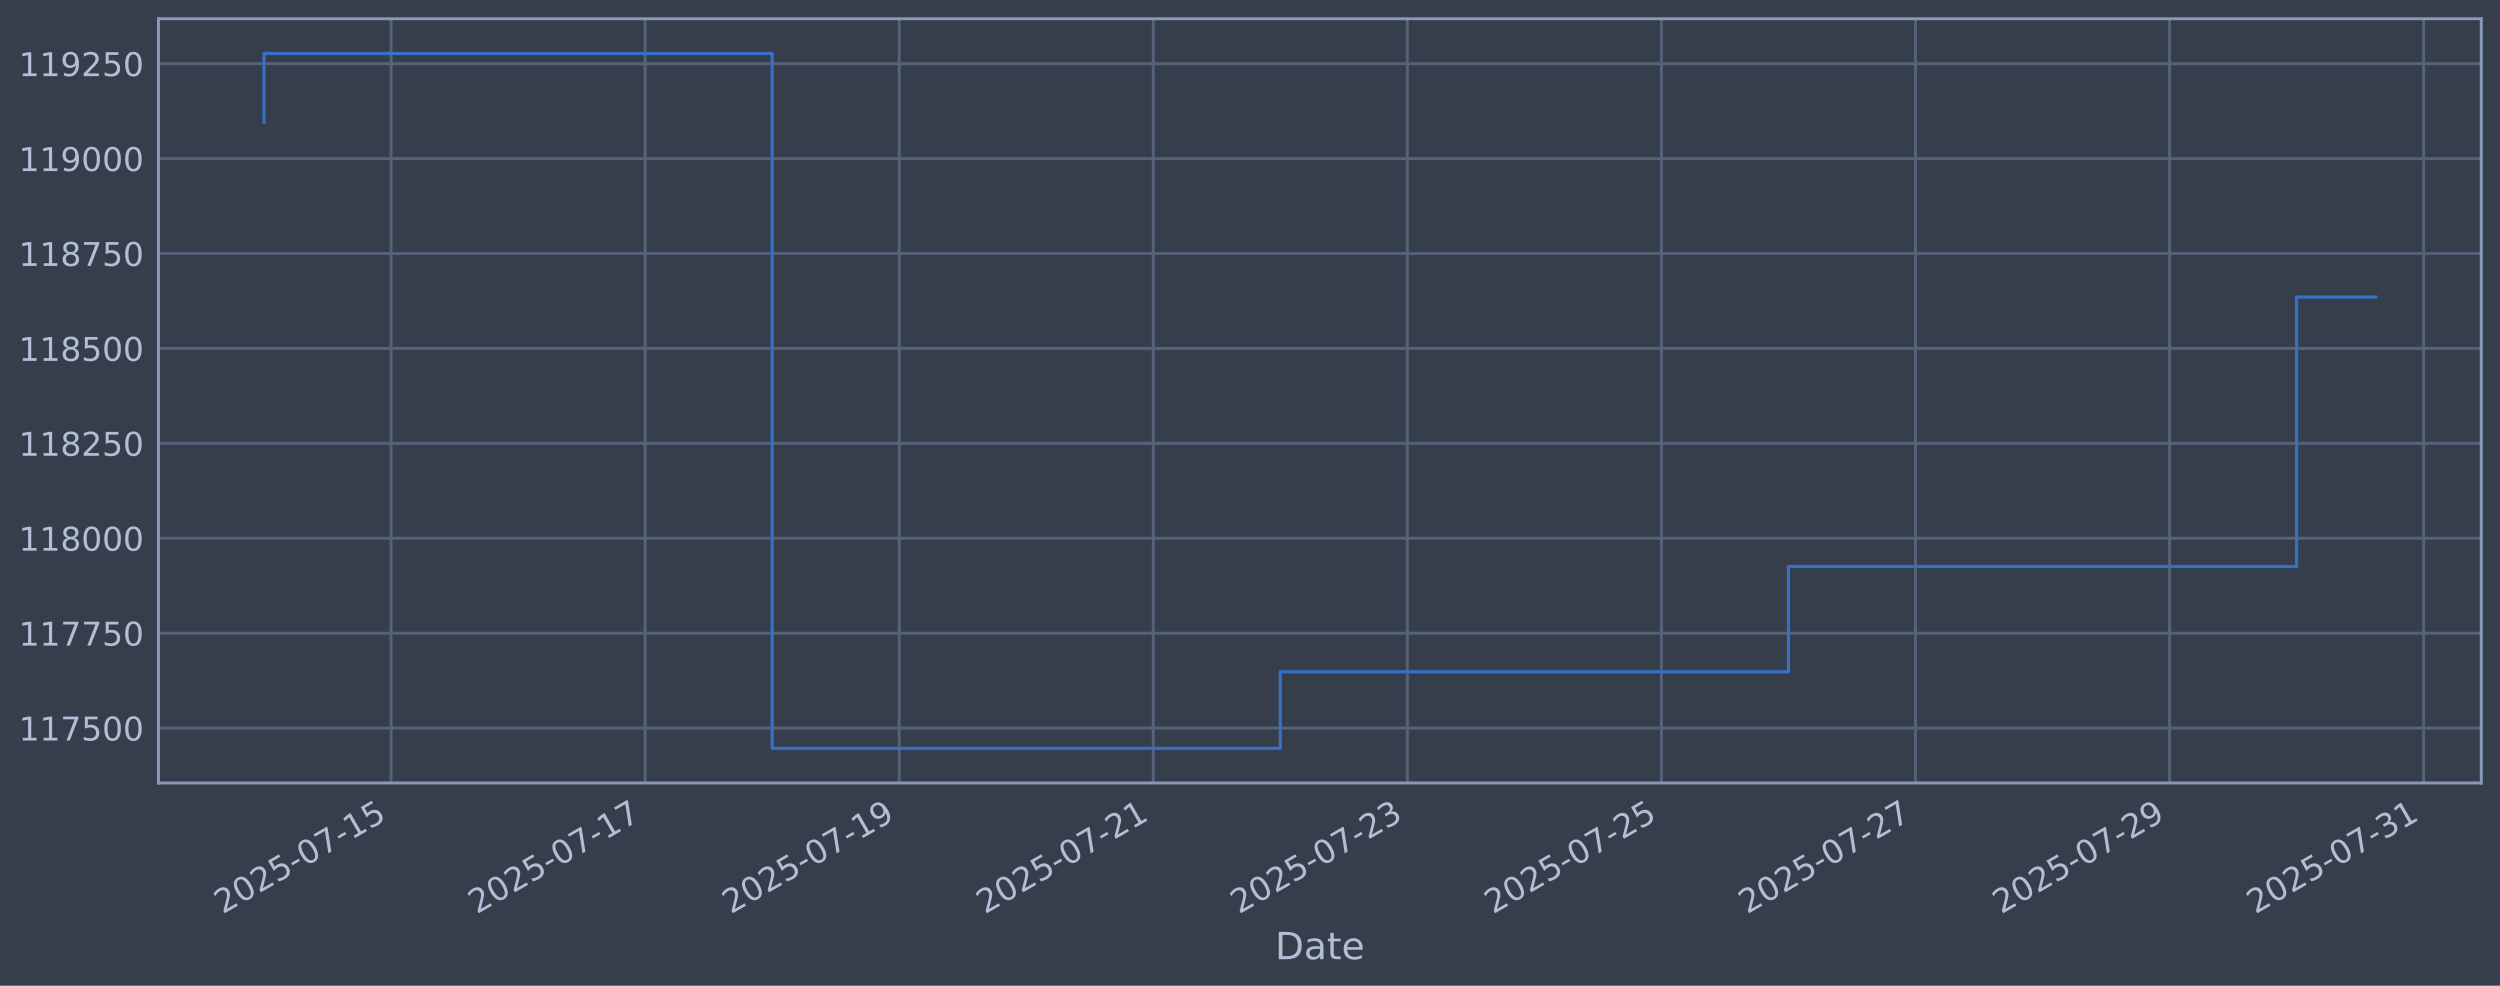
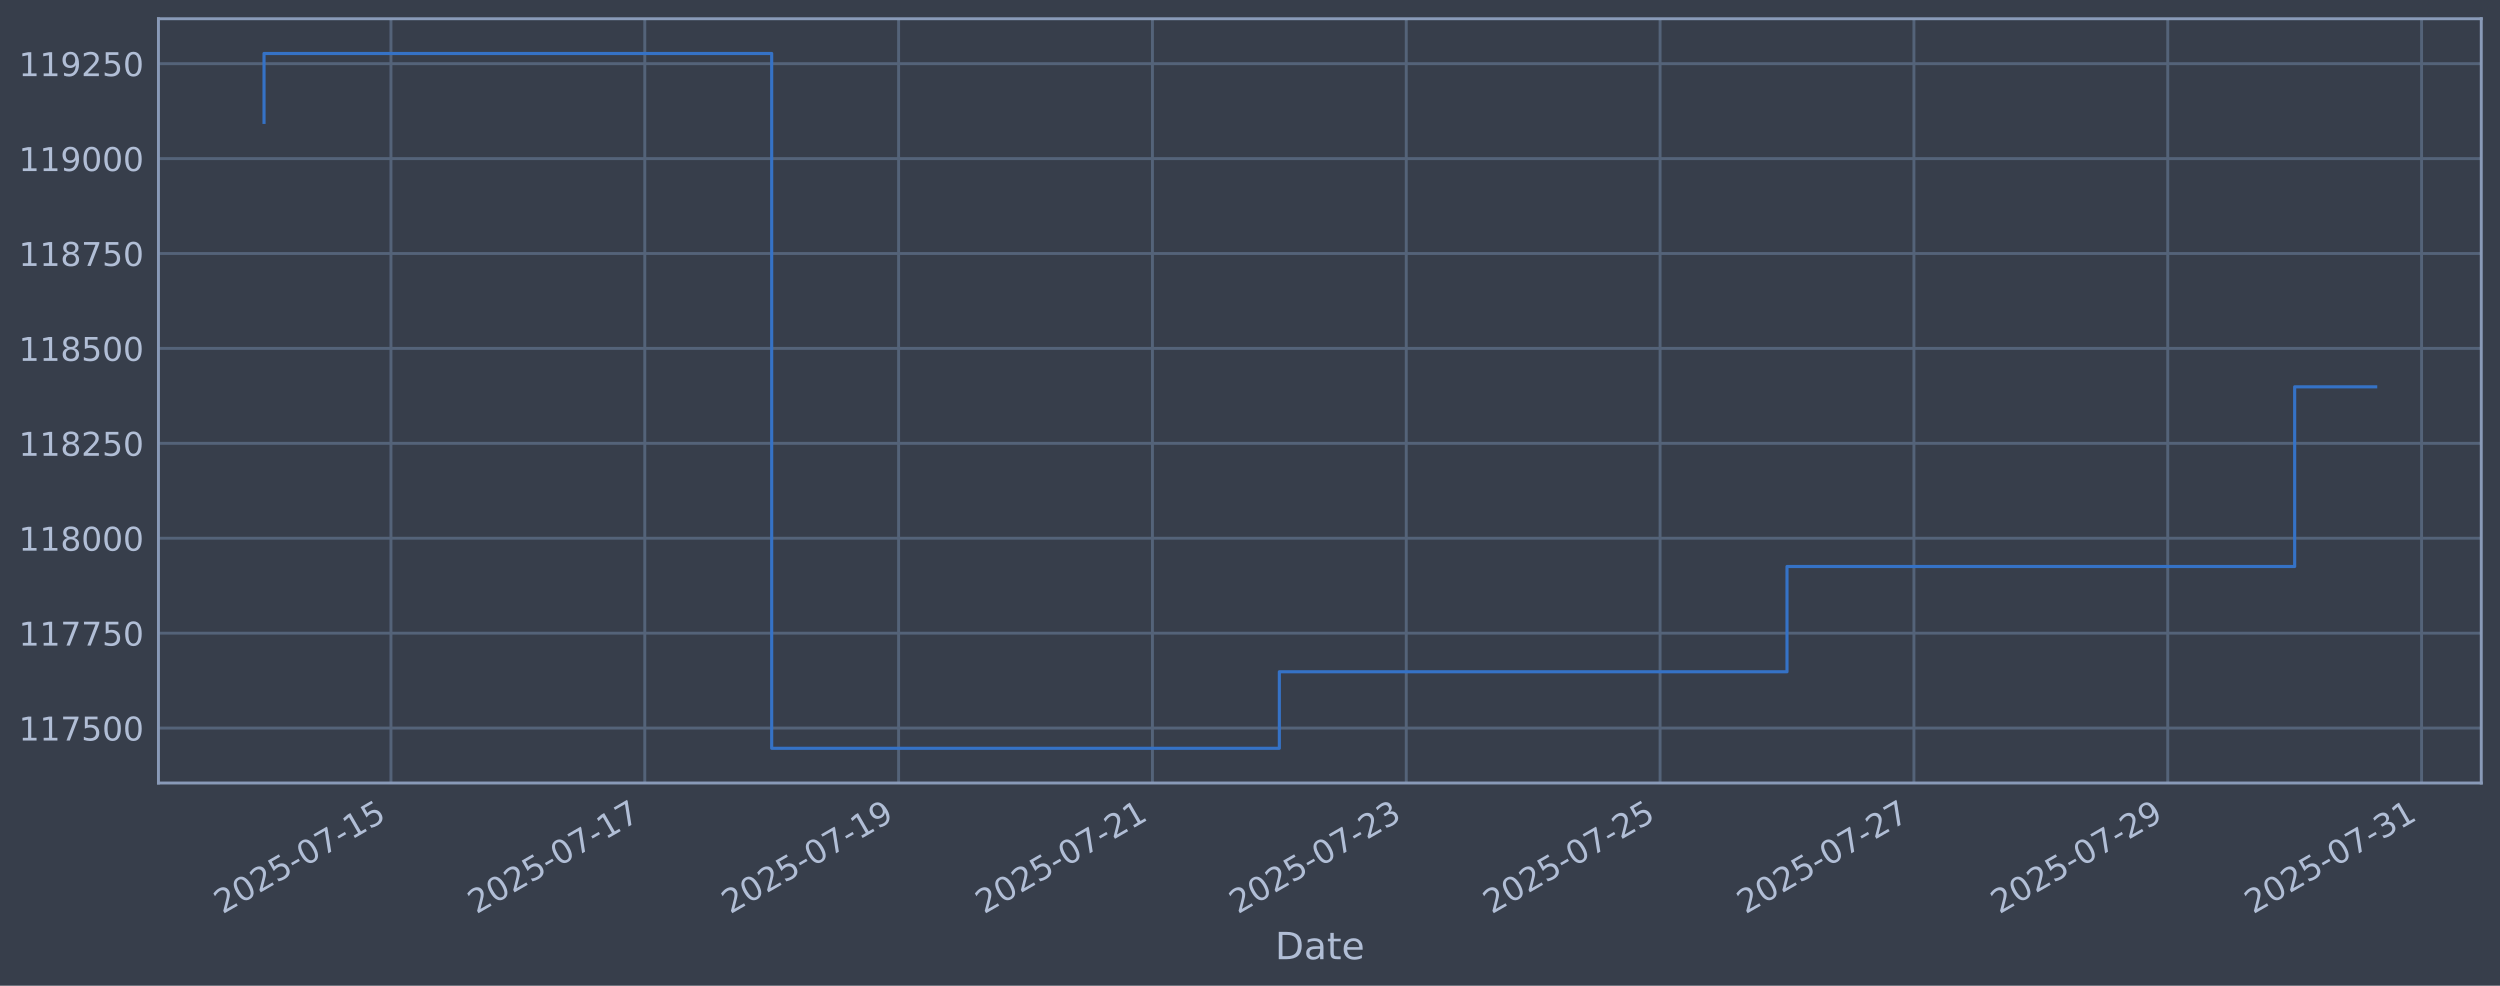
<svg xmlns="http://www.w3.org/2000/svg" xmlns:xlink="http://www.w3.org/1999/xlink" width="960.9pt" height="378.87pt" viewBox="0 0 960.9 378.87" version="1.1">
  <defs>
    <style type="text/css">*{stroke-linejoin: round; stroke-linecap: butt}</style>
  </defs>
  <g id="figure_1">
    <g id="patch_1">
      <path d="M 0 378.87  L 960.9 378.87  L 960.9 0  L 0 0  z " style="fill: #373e4b" />
    </g>
    <g id="axes_1">
      <g id="patch_2">
        <path d="M 60.901 300.96  L 953.701 300.96  L 953.701 7.2  L 60.901 7.2  z " style="fill: #373e4b" />
      </g>
      <g id="matplotlib.axis_1">
        <g id="xtick_1">
          <g id="line2d_1">
-             <path d="M 150.309 300.96  L 150.309 7.2  " clip-path="url(#p57c881d278)" style="fill: none; stroke: #546379; stroke-width: 1.12; stroke-linecap: square" />
+             <path d="M 150.263 300.96  L 150.263 7.2  " clip-path="url(#p1cfe3df277)" style="fill: none; stroke: #546379; stroke-width: 1.12; stroke-linecap: square" />
          </g>
          <g id="line2d_2" />
          <g id="text_1">
-             <g style="fill: #b1bed6" transform="translate(85.58383 351.4642) rotate(-30) scale(0.126 -0.126)">
+             <g style="fill: #b1bed6" transform="translate(85.53758 351.4642) rotate(-30) scale(0.126 -0.126)">
              <defs>
                <path id="DejaVuSans-32" d="M 1228 531  L 3431 531  L 3431 0  L 469 0  L 469 531  Q 828 903 1448 1529  Q 2069 2156 2228 2338  Q 2531 2678 2651 2914  Q 2772 3150 2772 3378  Q 2772 3750 2511 3984  Q 2250 4219 1831 4219  Q 1534 4219 1204 4116  Q 875 4013 500 3803  L 500 4441  Q 881 4594 1212 4672  Q 1544 4750 1819 4750  Q 2544 4750 2975 4387  Q 3406 4025 3406 3419  Q 3406 3131 3298 2873  Q 3191 2616 2906 2266  Q 2828 2175 2409 1742  Q 1991 1309 1228 531  z " transform="scale(0.015625)" />
                <path id="DejaVuSans-30" d="M 2034 4250  Q 1547 4250 1301 3770  Q 1056 3291 1056 2328  Q 1056 1369 1301 889  Q 1547 409 2034 409  Q 2525 409 2770 889  Q 3016 1369 3016 2328  Q 3016 3291 2770 3770  Q 2525 4250 2034 4250  z M 2034 4750  Q 2819 4750 3233 4129  Q 3647 3509 3647 2328  Q 3647 1150 3233 529  Q 2819 -91 2034 -91  Q 1250 -91 836 529  Q 422 1150 422 2328  Q 422 3509 836 4129  Q 1250 4750 2034 4750  z " transform="scale(0.015625)" />
                <path id="DejaVuSans-35" d="M 691 4666  L 3169 4666  L 3169 4134  L 1269 4134  L 1269 2991  Q 1406 3038 1543 3061  Q 1681 3084 1819 3084  Q 2600 3084 3056 2656  Q 3513 2228 3513 1497  Q 3513 744 3044 326  Q 2575 -91 1722 -91  Q 1428 -91 1123 -41  Q 819 9 494 109  L 494 744  Q 775 591 1075 516  Q 1375 441 1709 441  Q 2250 441 2565 725  Q 2881 1009 2881 1497  Q 2881 1984 2565 2268  Q 2250 2553 1709 2553  Q 1456 2553 1204 2497  Q 953 2441 691 2322  L 691 4666  z " transform="scale(0.015625)" />
                <path id="DejaVuSans-2d" d="M 313 2009  L 1997 2009  L 1997 1497  L 313 1497  L 313 2009  z " transform="scale(0.015625)" />
                <path id="DejaVuSans-37" d="M 525 4666  L 3525 4666  L 3525 4397  L 1831 0  L 1172 0  L 2766 4134  L 525 4134  L 525 4666  z " transform="scale(0.015625)" />
                <path id="DejaVuSans-31" d="M 794 531  L 1825 531  L 1825 4091  L 703 3866  L 703 4441  L 1819 4666  L 2450 4666  L 2450 531  L 3481 531  L 3481 0  L 794 0  L 794 531  z " transform="scale(0.015625)" />
              </defs>
              <use xlink:href="#DejaVuSans-32" />
              <use xlink:href="#DejaVuSans-30" transform="translate(63.62305 0)" />
              <use xlink:href="#DejaVuSans-32" transform="translate(127.2461 0)" />
              <use xlink:href="#DejaVuSans-35" transform="translate(190.8691 0)" />
              <use xlink:href="#DejaVuSans-2d" transform="translate(254.4922 0)" />
              <use xlink:href="#DejaVuSans-30" transform="translate(290.5762 0)" />
              <use xlink:href="#DejaVuSans-37" transform="translate(354.1992 0)" />
              <use xlink:href="#DejaVuSans-2d" transform="translate(417.8223 0)" />
              <use xlink:href="#DejaVuSans-31" transform="translate(453.9062 0)" />
              <use xlink:href="#DejaVuSans-35" transform="translate(517.5293 0)" />
            </g>
          </g>
        </g>
        <g id="xtick_2">
          <g id="line2d_3">
-             <path d="M 247.963 300.96  L 247.963 7.2  " clip-path="url(#p57c881d278)" style="fill: none; stroke: #546379; stroke-width: 1.12; stroke-linecap: square" />
+             <path d="M 247.825 300.96  L 247.825 7.2  " clip-path="url(#p1cfe3df277)" style="fill: none; stroke: #546379; stroke-width: 1.12; stroke-linecap: square" />
          </g>
          <g id="line2d_4" />
          <g id="text_2">
-             <g style="fill: #b1bed6" transform="translate(183.2379 351.4642) rotate(-30) scale(0.126 -0.126)">
+             <g style="fill: #b1bed6" transform="translate(183.0991 351.4642) rotate(-30) scale(0.126 -0.126)">
              <use xlink:href="#DejaVuSans-32" />
              <use xlink:href="#DejaVuSans-30" transform="translate(63.62305 0)" />
              <use xlink:href="#DejaVuSans-32" transform="translate(127.2461 0)" />
              <use xlink:href="#DejaVuSans-35" transform="translate(190.8691 0)" />
              <use xlink:href="#DejaVuSans-2d" transform="translate(254.4922 0)" />
              <use xlink:href="#DejaVuSans-30" transform="translate(290.5762 0)" />
              <use xlink:href="#DejaVuSans-37" transform="translate(354.1992 0)" />
              <use xlink:href="#DejaVuSans-2d" transform="translate(417.8223 0)" />
              <use xlink:href="#DejaVuSans-31" transform="translate(453.9062 0)" />
              <use xlink:href="#DejaVuSans-37" transform="translate(517.5293 0)" />
            </g>
          </g>
        </g>
        <g id="xtick_3">
          <g id="line2d_5">
-             <path d="M 345.617 300.96  L 345.617 7.2  " clip-path="url(#p57c881d278)" style="fill: none; stroke: #546379; stroke-width: 1.12; stroke-linecap: square" />
+             <path d="M 345.386 300.96  L 345.386 7.2  " clip-path="url(#p1cfe3df277)" style="fill: none; stroke: #546379; stroke-width: 1.12; stroke-linecap: square" />
          </g>
          <g id="line2d_6" />
          <g id="text_3">
-             <g style="fill: #b1bed6" transform="translate(280.8919 351.4642) rotate(-30) scale(0.126 -0.126)">
+             <g style="fill: #b1bed6" transform="translate(280.6606 351.4642) rotate(-30) scale(0.126 -0.126)">
              <defs>
                <path id="DejaVuSans-39" d="M 703 97  L 703 672  Q 941 559 1184 500  Q 1428 441 1663 441  Q 2288 441 2617 861  Q 2947 1281 2994 2138  Q 2813 1869 2534 1725  Q 2256 1581 1919 1581  Q 1219 1581 811 2004  Q 403 2428 403 3163  Q 403 3881 828 4315  Q 1253 4750 1959 4750  Q 2769 4750 3195 4129  Q 3622 3509 3622 2328  Q 3622 1225 3098 567  Q 2575 -91 1691 -91  Q 1453 -91 1209 -44  Q 966 3 703 97  z M 1959 2075  Q 2384 2075 2632 2365  Q 2881 2656 2881 3163  Q 2881 3666 2632 3958  Q 2384 4250 1959 4250  Q 1534 4250 1286 3958  Q 1038 3666 1038 3163  Q 1038 2656 1286 2365  Q 1534 2075 1959 2075  z " transform="scale(0.015625)" />
              </defs>
              <use xlink:href="#DejaVuSans-32" />
              <use xlink:href="#DejaVuSans-30" transform="translate(63.62305 0)" />
              <use xlink:href="#DejaVuSans-32" transform="translate(127.2461 0)" />
              <use xlink:href="#DejaVuSans-35" transform="translate(190.8691 0)" />
              <use xlink:href="#DejaVuSans-2d" transform="translate(254.4922 0)" />
              <use xlink:href="#DejaVuSans-30" transform="translate(290.5762 0)" />
              <use xlink:href="#DejaVuSans-37" transform="translate(354.1992 0)" />
              <use xlink:href="#DejaVuSans-2d" transform="translate(417.8223 0)" />
              <use xlink:href="#DejaVuSans-31" transform="translate(453.9062 0)" />
              <use xlink:href="#DejaVuSans-39" transform="translate(517.5293 0)" />
            </g>
          </g>
        </g>
        <g id="xtick_4">
          <g id="line2d_7">
-             <path d="M 443.271 300.96  L 443.271 7.2  " clip-path="url(#p57c881d278)" style="fill: none; stroke: #546379; stroke-width: 1.12; stroke-linecap: square" />
+             <path d="M 442.948 300.96  L 442.948 7.2  " clip-path="url(#p1cfe3df277)" style="fill: none; stroke: #546379; stroke-width: 1.12; stroke-linecap: square" />
          </g>
          <g id="line2d_8" />
          <g id="text_4">
-             <g style="fill: #b1bed6" transform="translate(378.5459 351.4642) rotate(-30) scale(0.126 -0.126)">
+             <g style="fill: #b1bed6" transform="translate(378.2222 351.4642) rotate(-30) scale(0.126 -0.126)">
              <use xlink:href="#DejaVuSans-32" />
              <use xlink:href="#DejaVuSans-30" transform="translate(63.62305 0)" />
              <use xlink:href="#DejaVuSans-32" transform="translate(127.2461 0)" />
              <use xlink:href="#DejaVuSans-35" transform="translate(190.8691 0)" />
              <use xlink:href="#DejaVuSans-2d" transform="translate(254.4922 0)" />
              <use xlink:href="#DejaVuSans-30" transform="translate(290.5762 0)" />
              <use xlink:href="#DejaVuSans-37" transform="translate(354.1992 0)" />
              <use xlink:href="#DejaVuSans-2d" transform="translate(417.8223 0)" />
              <use xlink:href="#DejaVuSans-32" transform="translate(453.9062 0)" />
              <use xlink:href="#DejaVuSans-31" transform="translate(517.5293 0)" />
            </g>
          </g>
        </g>
        <g id="xtick_5">
          <g id="line2d_9">
-             <path d="M 540.925 300.96  L 540.925 7.2  " clip-path="url(#p57c881d278)" style="fill: none; stroke: #546379; stroke-width: 1.12; stroke-linecap: square" />
+             <path d="M 540.509 300.96  L 540.509 7.2  " clip-path="url(#p1cfe3df277)" style="fill: none; stroke: #546379; stroke-width: 1.12; stroke-linecap: square" />
          </g>
          <g id="line2d_10" />
          <g id="text_5">
-             <g style="fill: #b1bed6" transform="translate(476.2 351.4642) rotate(-30) scale(0.126 -0.126)">
+             <g style="fill: #b1bed6" transform="translate(475.7837 351.4642) rotate(-30) scale(0.126 -0.126)">
              <defs>
                <path id="DejaVuSans-33" d="M 2597 2516  Q 3050 2419 3304 2112  Q 3559 1806 3559 1356  Q 3559 666 3084 287  Q 2609 -91 1734 -91  Q 1441 -91 1130 -33  Q 819 25 488 141  L 488 750  Q 750 597 1062 519  Q 1375 441 1716 441  Q 2309 441 2620 675  Q 2931 909 2931 1356  Q 2931 1769 2642 2001  Q 2353 2234 1838 2234  L 1294 2234  L 1294 2753  L 1863 2753  Q 2328 2753 2575 2939  Q 2822 3125 2822 3475  Q 2822 3834 2567 4026  Q 2313 4219 1838 4219  Q 1578 4219 1281 4162  Q 984 4106 628 3988  L 628 4550  Q 988 4650 1302 4700  Q 1616 4750 1894 4750  Q 2613 4750 3031 4423  Q 3450 4097 3450 3541  Q 3450 3153 3228 2886  Q 3006 2619 2597 2516  z " transform="scale(0.015625)" />
              </defs>
              <use xlink:href="#DejaVuSans-32" />
              <use xlink:href="#DejaVuSans-30" transform="translate(63.62305 0)" />
              <use xlink:href="#DejaVuSans-32" transform="translate(127.2461 0)" />
              <use xlink:href="#DejaVuSans-35" transform="translate(190.8691 0)" />
              <use xlink:href="#DejaVuSans-2d" transform="translate(254.4922 0)" />
              <use xlink:href="#DejaVuSans-30" transform="translate(290.5762 0)" />
              <use xlink:href="#DejaVuSans-37" transform="translate(354.1992 0)" />
              <use xlink:href="#DejaVuSans-2d" transform="translate(417.8223 0)" />
              <use xlink:href="#DejaVuSans-32" transform="translate(453.9062 0)" />
              <use xlink:href="#DejaVuSans-33" transform="translate(517.5293 0)" />
            </g>
          </g>
        </g>
        <g id="xtick_6">
          <g id="line2d_11">
-             <path d="M 638.579 300.96  L 638.579 7.2  " clip-path="url(#p57c881d278)" style="fill: none; stroke: #546379; stroke-width: 1.12; stroke-linecap: square" />
+             <path d="M 638.071 300.96  L 638.071 7.2  " clip-path="url(#p1cfe3df277)" style="fill: none; stroke: #546379; stroke-width: 1.12; stroke-linecap: square" />
          </g>
          <g id="line2d_12" />
          <g id="text_6">
-             <g style="fill: #b1bed6" transform="translate(573.854 351.4642) rotate(-30) scale(0.126 -0.126)">
+             <g style="fill: #b1bed6" transform="translate(573.3452 351.4642) rotate(-30) scale(0.126 -0.126)">
              <use xlink:href="#DejaVuSans-32" />
              <use xlink:href="#DejaVuSans-30" transform="translate(63.62305 0)" />
              <use xlink:href="#DejaVuSans-32" transform="translate(127.2461 0)" />
              <use xlink:href="#DejaVuSans-35" transform="translate(190.8691 0)" />
              <use xlink:href="#DejaVuSans-2d" transform="translate(254.4922 0)" />
              <use xlink:href="#DejaVuSans-30" transform="translate(290.5762 0)" />
              <use xlink:href="#DejaVuSans-37" transform="translate(354.1992 0)" />
              <use xlink:href="#DejaVuSans-2d" transform="translate(417.8223 0)" />
              <use xlink:href="#DejaVuSans-32" transform="translate(453.9062 0)" />
              <use xlink:href="#DejaVuSans-35" transform="translate(517.5293 0)" />
            </g>
          </g>
        </g>
        <g id="xtick_7">
          <g id="line2d_13">
-             <path d="M 736.234 300.96  L 736.234 7.2  " clip-path="url(#p57c881d278)" style="fill: none; stroke: #546379; stroke-width: 1.12; stroke-linecap: square" />
+             <path d="M 735.632 300.96  L 735.632 7.2  " clip-path="url(#p1cfe3df277)" style="fill: none; stroke: #546379; stroke-width: 1.12; stroke-linecap: square" />
          </g>
          <g id="line2d_14" />
          <g id="text_7">
-             <g style="fill: #b1bed6" transform="translate(671.508 351.4642) rotate(-30) scale(0.126 -0.126)">
+             <g style="fill: #b1bed6" transform="translate(670.9068 351.4642) rotate(-30) scale(0.126 -0.126)">
              <use xlink:href="#DejaVuSans-32" />
              <use xlink:href="#DejaVuSans-30" transform="translate(63.62305 0)" />
              <use xlink:href="#DejaVuSans-32" transform="translate(127.2461 0)" />
              <use xlink:href="#DejaVuSans-35" transform="translate(190.8691 0)" />
              <use xlink:href="#DejaVuSans-2d" transform="translate(254.4922 0)" />
              <use xlink:href="#DejaVuSans-30" transform="translate(290.5762 0)" />
              <use xlink:href="#DejaVuSans-37" transform="translate(354.1992 0)" />
              <use xlink:href="#DejaVuSans-2d" transform="translate(417.8223 0)" />
              <use xlink:href="#DejaVuSans-32" transform="translate(453.9062 0)" />
              <use xlink:href="#DejaVuSans-37" transform="translate(517.5293 0)" />
            </g>
          </g>
        </g>
        <g id="xtick_8">
          <g id="line2d_15">
-             <path d="M 833.888 300.96  L 833.888 7.2  " clip-path="url(#p57c881d278)" style="fill: none; stroke: #546379; stroke-width: 1.12; stroke-linecap: square" />
+             <path d="M 833.194 300.96  L 833.194 7.2  " clip-path="url(#p1cfe3df277)" style="fill: none; stroke: #546379; stroke-width: 1.12; stroke-linecap: square" />
          </g>
          <g id="line2d_16" />
          <g id="text_8">
-             <g style="fill: #b1bed6" transform="translate(769.162 351.4642) rotate(-30) scale(0.126 -0.126)">
+             <g style="fill: #b1bed6" transform="translate(768.4683 351.4642) rotate(-30) scale(0.126 -0.126)">
              <use xlink:href="#DejaVuSans-32" />
              <use xlink:href="#DejaVuSans-30" transform="translate(63.62305 0)" />
              <use xlink:href="#DejaVuSans-32" transform="translate(127.2461 0)" />
              <use xlink:href="#DejaVuSans-35" transform="translate(190.8691 0)" />
              <use xlink:href="#DejaVuSans-2d" transform="translate(254.4922 0)" />
              <use xlink:href="#DejaVuSans-30" transform="translate(290.5762 0)" />
              <use xlink:href="#DejaVuSans-37" transform="translate(354.1992 0)" />
              <use xlink:href="#DejaVuSans-2d" transform="translate(417.8223 0)" />
              <use xlink:href="#DejaVuSans-32" transform="translate(453.9062 0)" />
              <use xlink:href="#DejaVuSans-39" transform="translate(517.5293 0)" />
            </g>
          </g>
        </g>
        <g id="xtick_9">
          <g id="line2d_17">
-             <path d="M 931.542 300.96  L 931.542 7.2  " clip-path="url(#p57c881d278)" style="fill: none; stroke: #546379; stroke-width: 1.12; stroke-linecap: square" />
+             <path d="M 930.755 300.96  L 930.755 7.2  " clip-path="url(#p1cfe3df277)" style="fill: none; stroke: #546379; stroke-width: 1.12; stroke-linecap: square" />
          </g>
          <g id="line2d_18" />
          <g id="text_9">
-             <g style="fill: #b1bed6" transform="translate(866.8161 351.4642) rotate(-30) scale(0.126 -0.126)">
+             <g style="fill: #b1bed6" transform="translate(866.0298 351.4642) rotate(-30) scale(0.126 -0.126)">
              <use xlink:href="#DejaVuSans-32" />
              <use xlink:href="#DejaVuSans-30" transform="translate(63.62305 0)" />
              <use xlink:href="#DejaVuSans-32" transform="translate(127.2461 0)" />
              <use xlink:href="#DejaVuSans-35" transform="translate(190.8691 0)" />
              <use xlink:href="#DejaVuSans-2d" transform="translate(254.4922 0)" />
              <use xlink:href="#DejaVuSans-30" transform="translate(290.5762 0)" />
              <use xlink:href="#DejaVuSans-37" transform="translate(354.1992 0)" />
              <use xlink:href="#DejaVuSans-2d" transform="translate(417.8223 0)" />
              <use xlink:href="#DejaVuSans-33" transform="translate(453.9062 0)" />
              <use xlink:href="#DejaVuSans-31" transform="translate(517.5293 0)" />
            </g>
          </g>
        </g>
        <g id="text_10">
          <g style="fill: #b1bed6" transform="translate(490.0914 368.6753) scale(0.144 -0.144)">
            <defs>
              <path id="DejaVuSans-44" d="M 1259 4147  L 1259 519  L 2022 519  Q 2988 519 3436 956  Q 3884 1394 3884 2338  Q 3884 3275 3436 3711  Q 2988 4147 2022 4147  L 1259 4147  z M 628 4666  L 1925 4666  Q 3281 4666 3915 4102  Q 4550 3538 4550 2338  Q 4550 1131 3912 565  Q 3275 0 1925 0  L 628 0  L 628 4666  z " transform="scale(0.015625)" />
              <path id="DejaVuSans-61" d="M 2194 1759  Q 1497 1759 1228 1600  Q 959 1441 959 1056  Q 959 750 1161 570  Q 1363 391 1709 391  Q 2188 391 2477 730  Q 2766 1069 2766 1631  L 2766 1759  L 2194 1759  z M 3341 1997  L 3341 0  L 2766 0  L 2766 531  Q 2569 213 2275 61  Q 1981 -91 1556 -91  Q 1019 -91 701 211  Q 384 513 384 1019  Q 384 1609 779 1909  Q 1175 2209 1959 2209  L 2766 2209  L 2766 2266  Q 2766 2663 2505 2880  Q 2244 3097 1772 3097  Q 1472 3097 1187 3025  Q 903 2953 641 2809  L 641 3341  Q 956 3463 1253 3523  Q 1550 3584 1831 3584  Q 2591 3584 2966 3190  Q 3341 2797 3341 1997  z " transform="scale(0.015625)" />
              <path id="DejaVuSans-74" d="M 1172 4494  L 1172 3500  L 2356 3500  L 2356 3053  L 1172 3053  L 1172 1153  Q 1172 725 1289 603  Q 1406 481 1766 481  L 2356 481  L 2356 0  L 1766 0  Q 1100 0 847 248  Q 594 497 594 1153  L 594 3053  L 172 3053  L 172 3500  L 594 3500  L 594 4494  L 1172 4494  z " transform="scale(0.015625)" />
              <path id="DejaVuSans-65" d="M 3597 1894  L 3597 1613  L 953 1613  Q 991 1019 1311 708  Q 1631 397 2203 397  Q 2534 397 2845 478  Q 3156 559 3463 722  L 3463 178  Q 3153 47 2828 -22  Q 2503 -91 2169 -91  Q 1331 -91 842 396  Q 353 884 353 1716  Q 353 2575 817 3079  Q 1281 3584 2069 3584  Q 2775 3584 3186 3129  Q 3597 2675 3597 1894  z M 3022 2063  Q 3016 2534 2758 2815  Q 2500 3097 2075 3097  Q 1594 3097 1305 2825  Q 1016 2553 972 2059  L 3022 2063  z " transform="scale(0.015625)" />
            </defs>
            <use xlink:href="#DejaVuSans-44" />
            <use xlink:href="#DejaVuSans-61" transform="translate(77.00195 0)" />
            <use xlink:href="#DejaVuSans-74" transform="translate(138.2812 0)" />
            <use xlink:href="#DejaVuSans-65" transform="translate(177.4902 0)" />
          </g>
        </g>
      </g>
      <g id="matplotlib.axis_2">
        <g id="ytick_1">
          <g id="line2d_19">
-             <path d="M 60.901 279.843  L 953.701 279.843  " clip-path="url(#p57c881d278)" style="fill: none; stroke: #546379; stroke-width: 1.12; stroke-linecap: square" />
+             <path d="M 60.901 279.843  L 953.701 279.843  " clip-path="url(#p1cfe3df277)" style="fill: none; stroke: #546379; stroke-width: 1.12; stroke-linecap: square" />
          </g>
          <g id="line2d_20" />
          <g id="text_11">
            <g style="fill: #b1bed6" transform="translate(7.2 284.6295) scale(0.126 -0.126)">
              <use xlink:href="#DejaVuSans-31" />
              <use xlink:href="#DejaVuSans-31" transform="translate(63.62305 0)" />
              <use xlink:href="#DejaVuSans-37" transform="translate(127.2461 0)" />
              <use xlink:href="#DejaVuSans-35" transform="translate(190.8691 0)" />
              <use xlink:href="#DejaVuSans-30" transform="translate(254.4922 0)" />
              <use xlink:href="#DejaVuSans-30" transform="translate(318.1152 0)" />
            </g>
          </g>
        </g>
        <g id="ytick_2">
          <g id="line2d_21">
-             <path d="M 60.901 243.361  L 953.701 243.361  " clip-path="url(#p57c881d278)" style="fill: none; stroke: #546379; stroke-width: 1.12; stroke-linecap: square" />
+             <path d="M 60.901 243.361  L 953.701 243.361  " clip-path="url(#p1cfe3df277)" style="fill: none; stroke: #546379; stroke-width: 1.12; stroke-linecap: square" />
          </g>
          <g id="line2d_22" />
          <g id="text_12">
            <g style="fill: #b1bed6" transform="translate(7.2 248.1479) scale(0.126 -0.126)">
              <use xlink:href="#DejaVuSans-31" />
              <use xlink:href="#DejaVuSans-31" transform="translate(63.62305 0)" />
              <use xlink:href="#DejaVuSans-37" transform="translate(127.2461 0)" />
              <use xlink:href="#DejaVuSans-37" transform="translate(190.8691 0)" />
              <use xlink:href="#DejaVuSans-35" transform="translate(254.4922 0)" />
              <use xlink:href="#DejaVuSans-30" transform="translate(318.1152 0)" />
            </g>
          </g>
        </g>
        <g id="ytick_3">
          <g id="line2d_23">
-             <path d="M 60.901 206.879  L 953.701 206.879  " clip-path="url(#p57c881d278)" style="fill: none; stroke: #546379; stroke-width: 1.12; stroke-linecap: square" />
+             <path d="M 60.901 206.879  L 953.701 206.879  " clip-path="url(#p1cfe3df277)" style="fill: none; stroke: #546379; stroke-width: 1.12; stroke-linecap: square" />
          </g>
          <g id="line2d_24" />
          <g id="text_13">
            <g style="fill: #b1bed6" transform="translate(7.2 211.6662) scale(0.126 -0.126)">
              <defs>
                <path id="DejaVuSans-38" d="M 2034 2216  Q 1584 2216 1326 1975  Q 1069 1734 1069 1313  Q 1069 891 1326 650  Q 1584 409 2034 409  Q 2484 409 2743 651  Q 3003 894 3003 1313  Q 3003 1734 2745 1975  Q 2488 2216 2034 2216  z M 1403 2484  Q 997 2584 770 2862  Q 544 3141 544 3541  Q 544 4100 942 4425  Q 1341 4750 2034 4750  Q 2731 4750 3128 4425  Q 3525 4100 3525 3541  Q 3525 3141 3298 2862  Q 3072 2584 2669 2484  Q 3125 2378 3379 2068  Q 3634 1759 3634 1313  Q 3634 634 3220 271  Q 2806 -91 2034 -91  Q 1263 -91 848 271  Q 434 634 434 1313  Q 434 1759 690 2068  Q 947 2378 1403 2484  z M 1172 3481  Q 1172 3119 1398 2916  Q 1625 2713 2034 2713  Q 2441 2713 2670 2916  Q 2900 3119 2900 3481  Q 2900 3844 2670 4047  Q 2441 4250 2034 4250  Q 1625 4250 1398 4047  Q 1172 3844 1172 3481  z " transform="scale(0.015625)" />
              </defs>
              <use xlink:href="#DejaVuSans-31" />
              <use xlink:href="#DejaVuSans-31" transform="translate(63.62305 0)" />
              <use xlink:href="#DejaVuSans-38" transform="translate(127.2461 0)" />
              <use xlink:href="#DejaVuSans-30" transform="translate(190.8691 0)" />
              <use xlink:href="#DejaVuSans-30" transform="translate(254.4922 0)" />
              <use xlink:href="#DejaVuSans-30" transform="translate(318.1152 0)" />
            </g>
          </g>
        </g>
        <g id="ytick_4">
          <g id="line2d_25">
-             <path d="M 60.901 170.398  L 953.701 170.398  " clip-path="url(#p57c881d278)" style="fill: none; stroke: #546379; stroke-width: 1.12; stroke-linecap: square" />
+             <path d="M 60.901 170.398  L 953.701 170.398  " clip-path="url(#p1cfe3df277)" style="fill: none; stroke: #546379; stroke-width: 1.12; stroke-linecap: square" />
          </g>
          <g id="line2d_26" />
          <g id="text_14">
            <g style="fill: #b1bed6" transform="translate(7.2 175.1845) scale(0.126 -0.126)">
              <use xlink:href="#DejaVuSans-31" />
              <use xlink:href="#DejaVuSans-31" transform="translate(63.62305 0)" />
              <use xlink:href="#DejaVuSans-38" transform="translate(127.2461 0)" />
              <use xlink:href="#DejaVuSans-32" transform="translate(190.8691 0)" />
              <use xlink:href="#DejaVuSans-35" transform="translate(254.4922 0)" />
              <use xlink:href="#DejaVuSans-30" transform="translate(318.1152 0)" />
            </g>
          </g>
        </g>
        <g id="ytick_5">
          <g id="line2d_27">
-             <path d="M 60.901 133.916  L 953.701 133.916  " clip-path="url(#p57c881d278)" style="fill: none; stroke: #546379; stroke-width: 1.12; stroke-linecap: square" />
+             <path d="M 60.901 133.916  L 953.701 133.916  " clip-path="url(#p1cfe3df277)" style="fill: none; stroke: #546379; stroke-width: 1.12; stroke-linecap: square" />
          </g>
          <g id="line2d_28" />
          <g id="text_15">
            <g style="fill: #b1bed6" transform="translate(7.2 138.7029) scale(0.126 -0.126)">
              <use xlink:href="#DejaVuSans-31" />
              <use xlink:href="#DejaVuSans-31" transform="translate(63.62305 0)" />
              <use xlink:href="#DejaVuSans-38" transform="translate(127.2461 0)" />
              <use xlink:href="#DejaVuSans-35" transform="translate(190.8691 0)" />
              <use xlink:href="#DejaVuSans-30" transform="translate(254.4922 0)" />
              <use xlink:href="#DejaVuSans-30" transform="translate(318.1152 0)" />
            </g>
          </g>
        </g>
        <g id="ytick_6">
          <g id="line2d_29">
-             <path d="M 60.901 97.434  L 953.701 97.434  " clip-path="url(#p57c881d278)" style="fill: none; stroke: #546379; stroke-width: 1.12; stroke-linecap: square" />
+             <path d="M 60.901 97.434  L 953.701 97.434  " clip-path="url(#p1cfe3df277)" style="fill: none; stroke: #546379; stroke-width: 1.12; stroke-linecap: square" />
          </g>
          <g id="line2d_30" />
          <g id="text_16">
            <g style="fill: #b1bed6" transform="translate(7.2 102.2212) scale(0.126 -0.126)">
              <use xlink:href="#DejaVuSans-31" />
              <use xlink:href="#DejaVuSans-31" transform="translate(63.62305 0)" />
              <use xlink:href="#DejaVuSans-38" transform="translate(127.2461 0)" />
              <use xlink:href="#DejaVuSans-37" transform="translate(190.8691 0)" />
              <use xlink:href="#DejaVuSans-35" transform="translate(254.4922 0)" />
              <use xlink:href="#DejaVuSans-30" transform="translate(318.1152 0)" />
            </g>
          </g>
        </g>
        <g id="ytick_7">
          <g id="line2d_31">
-             <path d="M 60.901 60.953  L 953.701 60.953  " clip-path="url(#p57c881d278)" style="fill: none; stroke: #546379; stroke-width: 1.12; stroke-linecap: square" />
+             <path d="M 60.901 60.953  L 953.701 60.953  " clip-path="url(#p1cfe3df277)" style="fill: none; stroke: #546379; stroke-width: 1.12; stroke-linecap: square" />
          </g>
          <g id="line2d_32" />
          <g id="text_17">
            <g style="fill: #b1bed6" transform="translate(7.2 65.73954) scale(0.126 -0.126)">
              <use xlink:href="#DejaVuSans-31" />
              <use xlink:href="#DejaVuSans-31" transform="translate(63.62305 0)" />
              <use xlink:href="#DejaVuSans-39" transform="translate(127.2461 0)" />
              <use xlink:href="#DejaVuSans-30" transform="translate(190.8691 0)" />
              <use xlink:href="#DejaVuSans-30" transform="translate(254.4922 0)" />
              <use xlink:href="#DejaVuSans-30" transform="translate(318.1152 0)" />
            </g>
          </g>
        </g>
        <g id="ytick_8">
          <g id="line2d_33">
-             <path d="M 60.901 24.471  L 953.701 24.471  " clip-path="url(#p57c881d278)" style="fill: none; stroke: #546379; stroke-width: 1.12; stroke-linecap: square" />
+             <path d="M 60.901 24.471  L 953.701 24.471  " clip-path="url(#p1cfe3df277)" style="fill: none; stroke: #546379; stroke-width: 1.12; stroke-linecap: square" />
          </g>
          <g id="line2d_34" />
          <g id="text_18">
            <g style="fill: #b1bed6" transform="translate(7.2 29.25787) scale(0.126 -0.126)">
              <use xlink:href="#DejaVuSans-31" />
              <use xlink:href="#DejaVuSans-31" transform="translate(63.62305 0)" />
              <use xlink:href="#DejaVuSans-39" transform="translate(127.2461 0)" />
              <use xlink:href="#DejaVuSans-32" transform="translate(190.8691 0)" />
              <use xlink:href="#DejaVuSans-35" transform="translate(254.4922 0)" />
              <use xlink:href="#DejaVuSans-30" transform="translate(318.1152 0)" />
            </g>
          </g>
        </g>
      </g>
      <g id="line2d_35">
-         <path d="M 101.482 47.033  L 101.482 20.553  L 296.79 20.553  L 296.79 287.607  L 492.098 287.607  L 492.098 258.197  L 687.407 258.197  L 687.407 217.743  L 882.715 217.743  L 882.715 114.166  L 913.119 114.166  " clip-path="url(#p57c881d278)" style="fill: none; stroke: #3572c6; stroke-width: 1.2; stroke-linecap: square" />
+         <path d="M 101.482 47.033  L 101.482 20.553  L 296.605 20.553  L 296.605 287.607  L 491.728 287.607  L 491.728 258.197  L 686.852 258.197  L 686.852 217.743  L 881.975 217.743  L 881.975 148.679  L 913.119 148.679  " clip-path="url(#p1cfe3df277)" style="fill: none; stroke: #3572c6; stroke-width: 1.2; stroke-linecap: square" />
      </g>
      <g id="patch_3">
        <path d="M 60.901 300.96  L 60.901 7.2  " style="fill: none; stroke: #899ab8; stroke-width: 1.12; stroke-linejoin: miter; stroke-linecap: square" />
      </g>
      <g id="patch_4">
        <path d="M 953.701 300.96  L 953.701 7.2  " style="fill: none; stroke: #899ab8; stroke-width: 1.12; stroke-linejoin: miter; stroke-linecap: square" />
      </g>
      <g id="patch_5">
        <path d="M 60.901 300.96  L 953.701 300.96  " style="fill: none; stroke: #899ab8; stroke-width: 1.12; stroke-linejoin: miter; stroke-linecap: square" />
      </g>
      <g id="patch_6">
        <path d="M 60.901 7.2  L 953.701 7.2  " style="fill: none; stroke: #899ab8; stroke-width: 1.12; stroke-linejoin: miter; stroke-linecap: square" />
      </g>
    </g>
  </g>
  <defs>
-     <clipPath id="p57c881d278">
+     <clipPath id="p1cfe3df277">
      <rect x="60.901" y="7.2" width="892.8" height="293.76" />
    </clipPath>
  </defs>
</svg>
